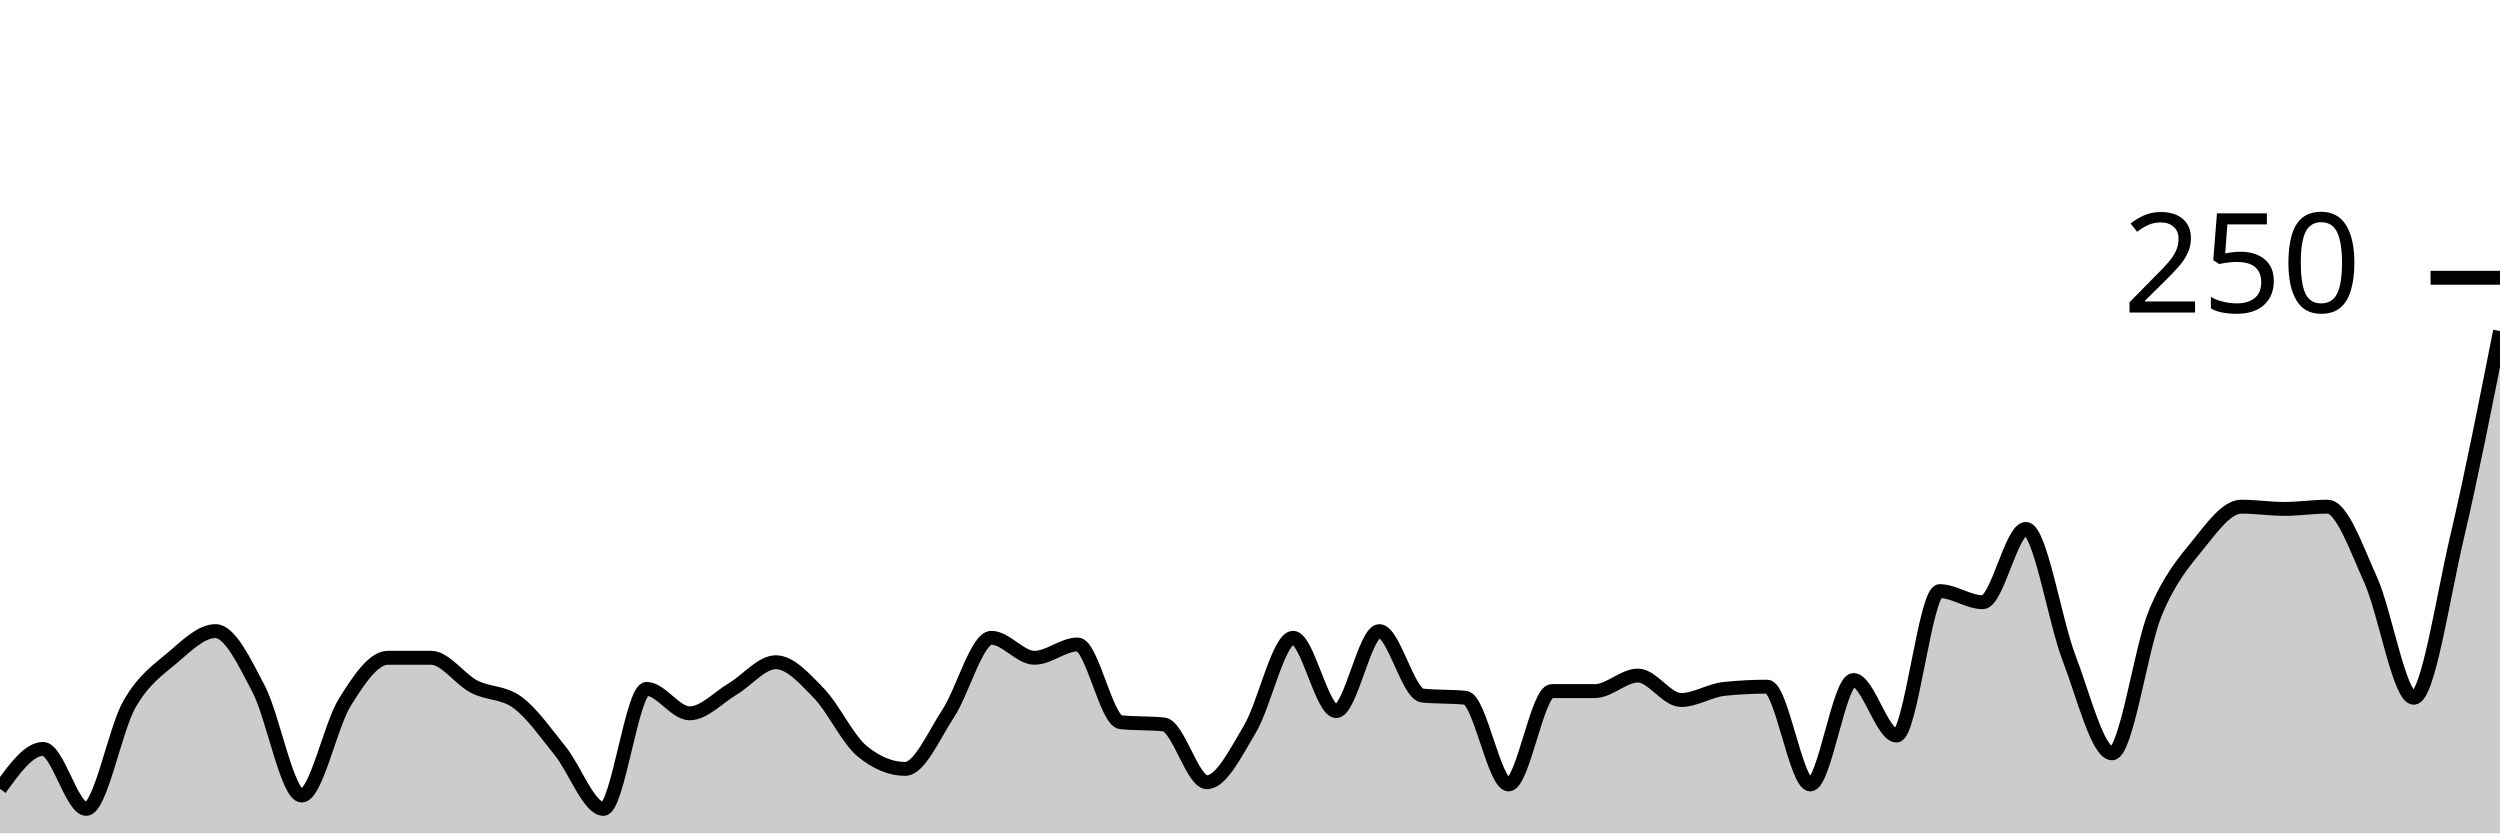
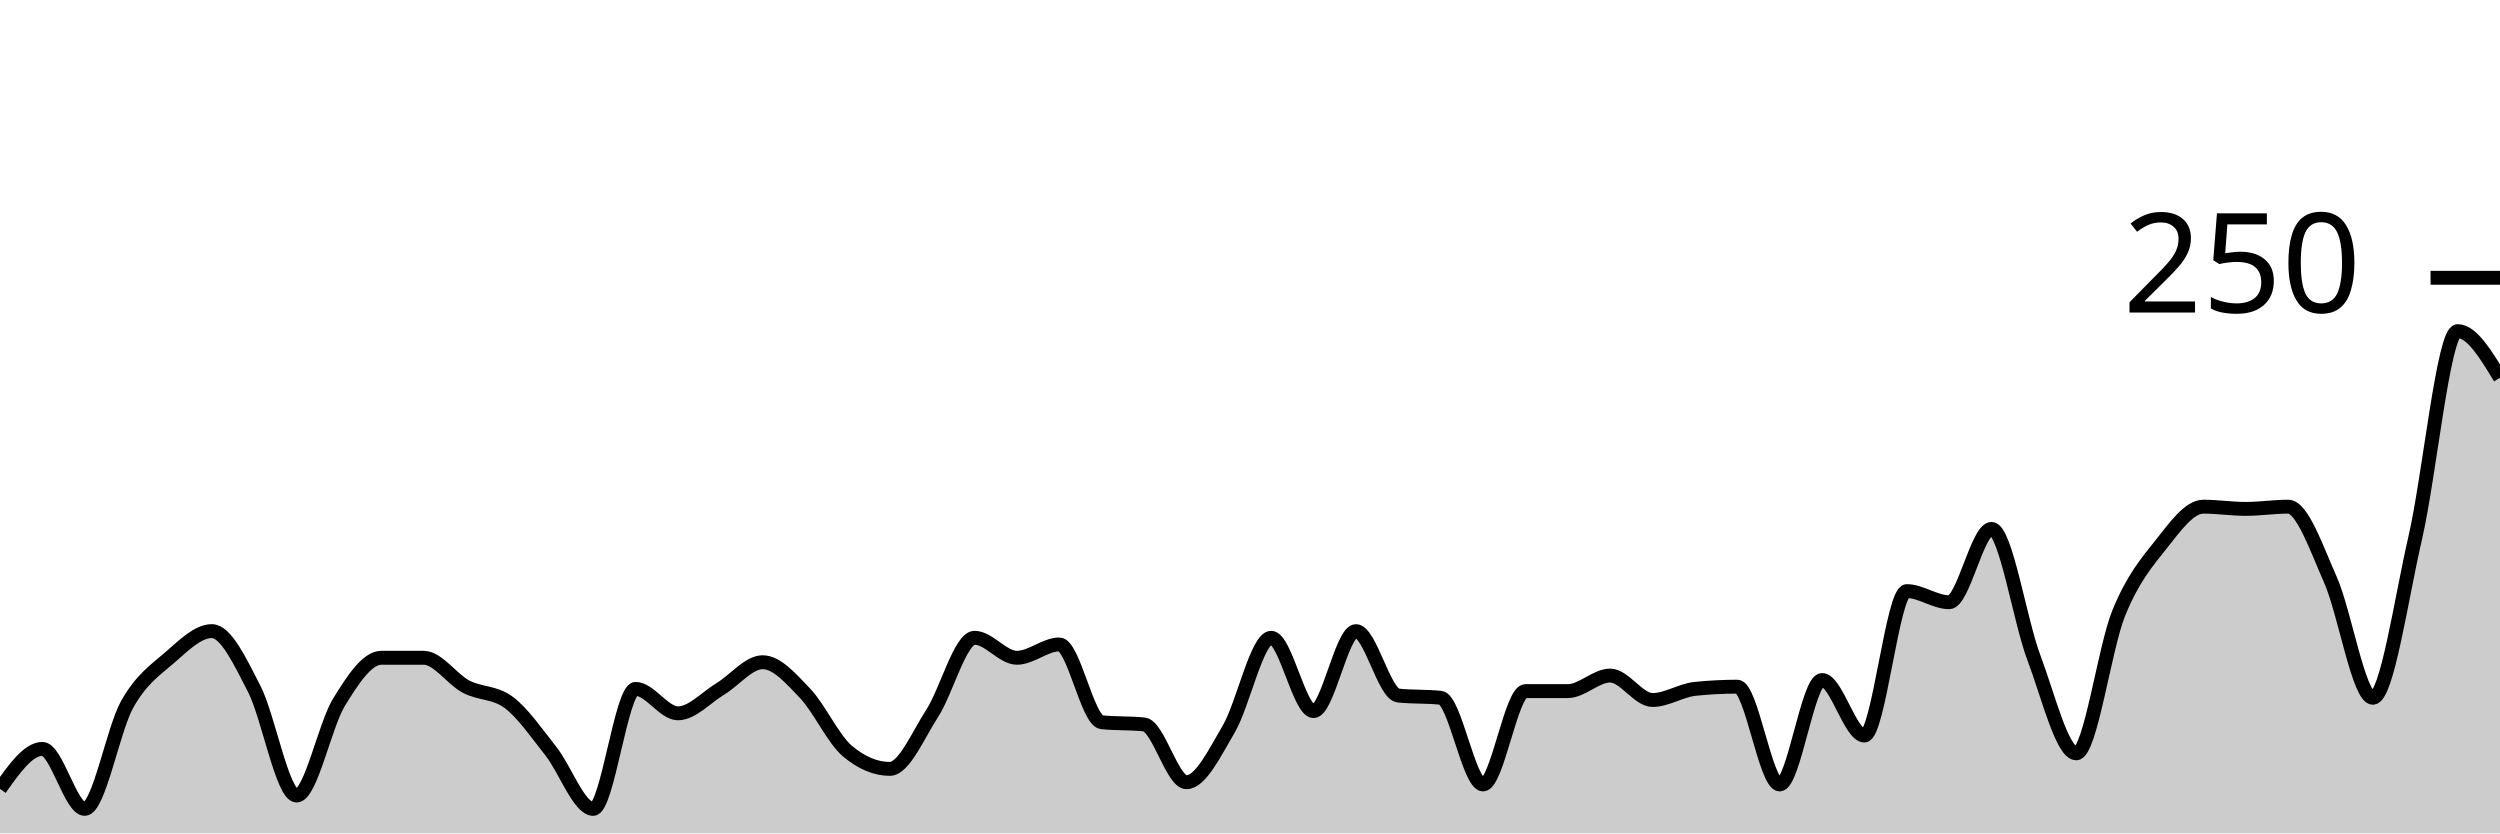
<svg xmlns="http://www.w3.org/2000/svg" viewBox="0 0 180 60">
  <g transform="translate(0,20)">
-     <path class="area" fill="rgba(0, 0, 0, 0.2)" d="M0,36.8C1.034,35.36,2.069,33.92,3.103,33.92C4.138,33.92,5.172,38.24,6.207,38.24C7.241,38.24,8.276,32.533,9.31,30.72C10.345,28.907,11.379,28.24,12.414,27.36C13.448,26.48,14.483,25.44,15.517,25.44C16.552,25.44,17.586,27.627,18.621,29.6C19.655,31.573,20.69,37.28,21.724,37.28C22.759,37.28,23.793,32.213,24.828,30.56C25.862,28.907,26.897,27.36,27.931,27.36C28.966,27.36,30,27.36,31.034,27.36C32.069,27.36,33.103,28.907,34.138,29.44C35.172,29.973,36.207,29.813,37.241,30.56C38.276,31.307,39.31,32.8,40.345,34.08C41.379,35.36,42.414,38.24,43.448,38.24C44.483,38.24,45.517,29.6,46.552,29.6C47.586,29.6,48.621,31.36,49.655,31.36C50.69,31.36,51.724,30.213,52.759,29.6C53.793,28.987,54.828,27.68,55.862,27.68C56.897,27.68,57.931,28.853,58.966,29.92C60,30.987,61.034,33.227,62.069,34.08C63.103,34.933,64.138,35.36,65.172,35.36C66.207,35.36,67.241,32.933,68.276,31.36C69.31,29.787,70.345,25.92,71.379,25.92C72.414,25.92,73.448,27.36,74.483,27.36C75.517,27.36,76.552,26.4,77.586,26.4C78.621,26.4,79.655,31.893,80.69,32C81.724,32.107,82.759,32.053,83.793,32.16C84.828,32.267,85.862,36.32,86.897,36.32C87.931,36.32,88.966,34.213,90,32.48C91.034,30.747,92.069,25.92,93.103,25.92C94.138,25.92,95.172,31.2,96.207,31.2C97.241,31.2,98.276,25.44,99.31,25.44C100.345,25.44,101.379,29.973,102.414,30.08C103.448,30.187,104.483,30.133,105.517,30.24C106.552,30.347,107.586,36.48,108.621,36.48C109.655,36.48,110.69,29.76,111.724,29.76C112.759,29.76,113.793,29.76,114.828,29.76C115.862,29.76,116.897,28.64,117.931,28.64C118.966,28.64,120,30.4,121.034,30.4C122.069,30.4,123.103,29.707,124.138,29.6C125.172,29.493,126.207,29.44,127.241,29.44C128.276,29.44,129.31,36.48,130.345,36.48C131.379,36.48,132.414,28.96,133.448,28.96C134.483,28.96,135.517,32.96,136.552,32.96C137.586,32.96,138.621,22.56,139.655,22.56C140.69,22.56,141.724,23.36,142.759,23.36C143.793,23.36,144.828,18.08,145.862,18.08C146.897,18.08,147.931,24.667,148.966,27.36C150,30.053,151.034,34.24,152.069,34.24C153.103,34.24,154.138,26.667,155.172,24.16C156.207,21.653,157.241,20.48,158.276,19.2C159.31,17.92,160.345,16.48,161.379,16.48C162.414,16.48,163.448,16.64,164.483,16.64C165.517,16.64,166.552,16.48,167.586,16.48C168.621,16.48,169.655,19.467,170.69,21.76C171.724,24.053,172.759,30.24,173.793,30.24C174.828,30.24,175.862,23.12,176.897,18.72C177.931,14.32,178.966,9.08,180,3.84L180,40C178.966,40,177.931,40,176.897,40C175.862,40,174.828,40,173.793,40C172.759,40,171.724,40,170.69,40C169.655,40,168.621,40,167.586,40C166.552,40,165.517,40,164.483,40C163.448,40,162.414,40,161.379,40C160.345,40,159.31,40,158.276,40C157.241,40,156.207,40,155.172,40C154.138,40,153.103,40,152.069,40C151.034,40,150,40,148.966,40C147.931,40,146.897,40,145.862,40C144.828,40,143.793,40,142.759,40C141.724,40,140.69,40,139.655,40C138.621,40,137.586,40,136.552,40C135.517,40,134.483,40,133.448,40C132.414,40,131.379,40,130.345,40C129.31,40,128.276,40,127.241,40C126.207,40,125.172,40,124.138,40C123.103,40,122.069,40,121.034,40C120,40,118.966,40,117.931,40C116.897,40,115.862,40,114.828,40C113.793,40,112.759,40,111.724,40C110.69,40,109.655,40,108.621,40C107.586,40,106.552,40,105.517,40C104.483,40,103.448,40,102.414,40C101.379,40,100.345,40,99.31,40C98.276,40,97.241,40,96.207,40C95.172,40,94.138,40,93.103,40C92.069,40,91.034,40,90,40C88.966,40,87.931,40,86.897,40C85.862,40,84.828,40,83.793,40C82.759,40,81.724,40,80.69,40C79.655,40,78.621,40,77.586,40C76.552,40,75.517,40,74.483,40C73.448,40,72.414,40,71.379,40C70.345,40,69.31,40,68.276,40C67.241,40,66.207,40,65.172,40C64.138,40,63.103,40,62.069,40C61.034,40,60,40,58.966,40C57.931,40,56.897,40,55.862,40C54.828,40,53.793,40,52.759,40C51.724,40,50.69,40,49.655,40C48.621,40,47.586,40,46.552,40C45.517,40,44.483,40,43.448,40C42.414,40,41.379,40,40.345,40C39.31,40,38.276,40,37.241,40C36.207,40,35.172,40,34.138,40C33.103,40,32.069,40,31.034,40C30,40,28.966,40,27.931,40C26.897,40,25.862,40,24.828,40C23.793,40,22.759,40,21.724,40C20.69,40,19.655,40,18.621,40C17.586,40,16.552,40,15.517,40C14.483,40,13.448,40,12.414,40C11.379,40,10.345,40,9.31,40C8.276,40,7.241,40,6.207,40C5.172,40,4.138,40,3.103,40C2.069,40,1.034,40,0,40Z" />
-     <path class="line" stroke="black" fill="none" d="M0,36.8C1.034,35.36,2.069,33.92,3.103,33.92C4.138,33.92,5.172,38.24,6.207,38.24C7.241,38.24,8.276,32.533,9.31,30.72C10.345,28.907,11.379,28.24,12.414,27.36C13.448,26.48,14.483,25.44,15.517,25.44C16.552,25.44,17.586,27.627,18.621,29.6C19.655,31.573,20.69,37.28,21.724,37.28C22.759,37.28,23.793,32.213,24.828,30.56C25.862,28.907,26.897,27.36,27.931,27.36C28.966,27.36,30,27.36,31.034,27.36C32.069,27.36,33.103,28.907,34.138,29.44C35.172,29.973,36.207,29.813,37.241,30.56C38.276,31.307,39.31,32.8,40.345,34.08C41.379,35.36,42.414,38.24,43.448,38.24C44.483,38.24,45.517,29.6,46.552,29.6C47.586,29.6,48.621,31.36,49.655,31.36C50.69,31.36,51.724,30.213,52.759,29.6C53.793,28.987,54.828,27.68,55.862,27.68C56.897,27.68,57.931,28.853,58.966,29.92C60,30.987,61.034,33.227,62.069,34.08C63.103,34.933,64.138,35.36,65.172,35.36C66.207,35.36,67.241,32.933,68.276,31.36C69.31,29.787,70.345,25.92,71.379,25.92C72.414,25.92,73.448,27.36,74.483,27.36C75.517,27.36,76.552,26.4,77.586,26.4C78.621,26.4,79.655,31.893,80.69,32C81.724,32.107,82.759,32.053,83.793,32.16C84.828,32.267,85.862,36.32,86.897,36.32C87.931,36.32,88.966,34.213,90,32.48C91.034,30.747,92.069,25.92,93.103,25.92C94.138,25.92,95.172,31.2,96.207,31.2C97.241,31.2,98.276,25.44,99.31,25.44C100.345,25.44,101.379,29.973,102.414,30.08C103.448,30.187,104.483,30.133,105.517,30.24C106.552,30.347,107.586,36.48,108.621,36.48C109.655,36.48,110.69,29.76,111.724,29.76C112.759,29.76,113.793,29.76,114.828,29.76C115.862,29.76,116.897,28.64,117.931,28.64C118.966,28.64,120,30.4,121.034,30.4C122.069,30.4,123.103,29.707,124.138,29.6C125.172,29.493,126.207,29.44,127.241,29.44C128.276,29.44,129.31,36.48,130.345,36.48C131.379,36.48,132.414,28.96,133.448,28.96C134.483,28.96,135.517,32.96,136.552,32.96C137.586,32.96,138.621,22.56,139.655,22.56C140.69,22.56,141.724,23.36,142.759,23.36C143.793,23.36,144.828,18.08,145.862,18.08C146.897,18.08,147.931,24.667,148.966,27.36C150,30.053,151.034,34.24,152.069,34.24C153.103,34.24,154.138,26.667,155.172,24.16C156.207,21.653,157.241,20.48,158.276,19.2C159.31,17.92,160.345,16.48,161.379,16.48C162.414,16.48,163.448,16.64,164.483,16.64C165.517,16.64,166.552,16.48,167.586,16.48C168.621,16.48,169.655,19.467,170.69,21.76C171.724,24.053,172.759,30.24,173.793,30.24C174.828,30.24,175.862,23.12,176.897,18.72C177.931,14.32,178.966,9.08,180,3.84" />
+     <path class="area" fill="rgba(0, 0, 0, 0.2)" d="M0,36.8C1.017,35.36,2.034,33.92,3.051,33.92C4.068,33.92,5.085,38.24,6.102,38.24C7.119,38.24,8.136,32.533,9.153,30.72C10.169,28.907,11.186,28.24,12.203,27.36C13.22,26.48,14.237,25.44,15.254,25.44C16.271,25.44,17.288,27.627,18.305,29.6C19.322,31.573,20.339,37.28,21.356,37.28C22.373,37.28,23.39,32.213,24.407,30.56C25.424,28.907,26.441,27.36,27.458,27.36C28.475,27.36,29.492,27.36,30.508,27.36C31.525,27.36,32.542,28.907,33.559,29.44C34.576,29.973,35.593,29.813,36.61,30.56C37.627,31.307,38.644,32.8,39.661,34.08C40.678,35.36,41.695,38.24,42.712,38.24C43.729,38.24,44.746,29.6,45.763,29.6C46.78,29.6,47.797,31.36,48.814,31.36C49.831,31.36,50.847,30.213,51.864,29.6C52.881,28.987,53.898,27.68,54.915,27.68C55.932,27.68,56.949,28.853,57.966,29.92C58.983,30.987,60,33.227,61.017,34.08C62.034,34.933,63.051,35.36,64.068,35.36C65.085,35.36,66.102,32.933,67.119,31.36C68.136,29.787,69.153,25.92,70.169,25.92C71.186,25.92,72.203,27.36,73.22,27.36C74.237,27.36,75.254,26.4,76.271,26.4C77.288,26.4,78.305,31.893,79.322,32C80.339,32.107,81.356,32.053,82.373,32.16C83.39,32.267,84.407,36.32,85.424,36.32C86.441,36.32,87.458,34.213,88.475,32.48C89.492,30.747,90.508,25.92,91.525,25.92C92.542,25.92,93.559,31.2,94.576,31.2C95.593,31.2,96.61,25.44,97.627,25.44C98.644,25.44,99.661,29.973,100.678,30.08C101.695,30.187,102.712,30.133,103.729,30.24C104.746,30.347,105.763,36.48,106.78,36.48C107.797,36.48,108.814,29.76,109.831,29.76C110.847,29.76,111.864,29.76,112.881,29.76C113.898,29.76,114.915,28.64,115.932,28.64C116.949,28.64,117.966,30.4,118.983,30.4C120,30.4,121.017,29.707,122.034,29.6C123.051,29.493,124.068,29.44,125.085,29.44C126.102,29.44,127.119,36.48,128.136,36.48C129.153,36.48,130.169,28.96,131.186,28.96C132.203,28.96,133.22,32.96,134.237,32.96C135.254,32.96,136.271,22.56,137.288,22.56C138.305,22.56,139.322,23.36,140.339,23.36C141.356,23.36,142.373,18.08,143.39,18.08C144.407,18.08,145.424,24.667,146.441,27.36C147.458,30.053,148.475,34.24,149.492,34.24C150.508,34.24,151.525,26.667,152.542,24.16C153.559,21.653,154.576,20.48,155.593,19.2C156.61,17.92,157.627,16.48,158.644,16.48C159.661,16.48,160.678,16.64,161.695,16.64C162.712,16.64,163.729,16.48,164.746,16.48C165.763,16.48,166.78,19.467,167.797,21.76C168.814,24.053,169.831,30.24,170.847,30.24C171.864,30.24,172.881,23.12,173.898,18.72C174.915,14.32,175.932,3.84,176.949,3.84C177.966,3.84,178.983,5.52,180,7.2L180,40C178.983,40,177.966,40,176.949,40C175.932,40,174.915,40,173.898,40C172.881,40,171.864,40,170.847,40C169.831,40,168.814,40,167.797,40C166.78,40,165.763,40,164.746,40C163.729,40,162.712,40,161.695,40C160.678,40,159.661,40,158.644,40C157.627,40,156.61,40,155.593,40C154.576,40,153.559,40,152.542,40C151.525,40,150.508,40,149.492,40C148.475,40,147.458,40,146.441,40C145.424,40,144.407,40,143.39,40C142.373,40,141.356,40,140.339,40C139.322,40,138.305,40,137.288,40C136.271,40,135.254,40,134.237,40C133.22,40,132.203,40,131.186,40C130.169,40,129.153,40,128.136,40C127.119,40,126.102,40,125.085,40C124.068,40,123.051,40,122.034,40C121.017,40,120,40,118.983,40C117.966,40,116.949,40,115.932,40C114.915,40,113.898,40,112.881,40C111.864,40,110.847,40,109.831,40C108.814,40,107.797,40,106.78,40C105.763,40,104.746,40,103.729,40C102.712,40,101.695,40,100.678,40C99.661,40,98.644,40,97.627,40C96.61,40,95.593,40,94.576,40C93.559,40,92.542,40,91.525,40C90.508,40,89.492,40,88.475,40C87.458,40,86.441,40,85.424,40C84.407,40,83.39,40,82.373,40C81.356,40,80.339,40,79.322,40C78.305,40,77.288,40,76.271,40C75.254,40,74.237,40,73.22,40C72.203,40,71.186,40,70.169,40C69.153,40,68.136,40,67.119,40C66.102,40,65.085,40,64.068,40C63.051,40,62.034,40,61.017,40C60,40,58.983,40,57.966,40C56.949,40,55.932,40,54.915,40C53.898,40,52.881,40,51.864,40C50.847,40,49.831,40,48.814,40C47.797,40,46.78,40,45.763,40C44.746,40,43.729,40,42.712,40C41.695,40,40.678,40,39.661,40C38.644,40,37.627,40,36.61,40C35.593,40,34.576,40,33.559,40C32.542,40,31.525,40,30.508,40C29.492,40,28.475,40,27.458,40C26.441,40,25.424,40,24.407,40C23.39,40,22.373,40,21.356,40C20.339,40,19.322,40,18.305,40C17.288,40,16.271,40,15.254,40C14.237,40,13.22,40,12.203,40C11.186,40,10.169,40,9.153,40C8.136,40,7.119,40,6.102,40C5.085,40,4.068,40,3.051,40C2.034,40,1.017,40,0,40Z" />
+     <path class="line" stroke="black" fill="none" d="M0,36.8C1.017,35.36,2.034,33.92,3.051,33.92C4.068,33.92,5.085,38.24,6.102,38.24C7.119,38.24,8.136,32.533,9.153,30.72C10.169,28.907,11.186,28.24,12.203,27.36C13.22,26.48,14.237,25.44,15.254,25.44C16.271,25.44,17.288,27.627,18.305,29.6C19.322,31.573,20.339,37.28,21.356,37.28C22.373,37.28,23.39,32.213,24.407,30.56C25.424,28.907,26.441,27.36,27.458,27.36C28.475,27.36,29.492,27.36,30.508,27.36C31.525,27.36,32.542,28.907,33.559,29.44C34.576,29.973,35.593,29.813,36.61,30.56C37.627,31.307,38.644,32.8,39.661,34.08C40.678,35.36,41.695,38.24,42.712,38.24C43.729,38.24,44.746,29.6,45.763,29.6C46.78,29.6,47.797,31.36,48.814,31.36C49.831,31.36,50.847,30.213,51.864,29.6C52.881,28.987,53.898,27.68,54.915,27.68C55.932,27.68,56.949,28.853,57.966,29.92C58.983,30.987,60,33.227,61.017,34.08C62.034,34.933,63.051,35.36,64.068,35.36C65.085,35.36,66.102,32.933,67.119,31.36C68.136,29.787,69.153,25.92,70.169,25.92C71.186,25.92,72.203,27.36,73.22,27.36C74.237,27.36,75.254,26.4,76.271,26.4C77.288,26.4,78.305,31.893,79.322,32C80.339,32.107,81.356,32.053,82.373,32.16C83.39,32.267,84.407,36.32,85.424,36.32C86.441,36.32,87.458,34.213,88.475,32.48C89.492,30.747,90.508,25.92,91.525,25.92C92.542,25.92,93.559,31.2,94.576,31.2C95.593,31.2,96.61,25.44,97.627,25.44C98.644,25.44,99.661,29.973,100.678,30.08C101.695,30.187,102.712,30.133,103.729,30.24C104.746,30.347,105.763,36.48,106.78,36.48C107.797,36.48,108.814,29.76,109.831,29.76C110.847,29.76,111.864,29.76,112.881,29.76C113.898,29.76,114.915,28.64,115.932,28.64C116.949,28.64,117.966,30.4,118.983,30.4C120,30.4,121.017,29.707,122.034,29.6C123.051,29.493,124.068,29.44,125.085,29.44C126.102,29.44,127.119,36.48,128.136,36.48C129.153,36.48,130.169,28.96,131.186,28.96C132.203,28.96,133.22,32.96,134.237,32.96C135.254,32.96,136.271,22.56,137.288,22.56C138.305,22.56,139.322,23.36,140.339,23.36C141.356,23.36,142.373,18.08,143.39,18.08C144.407,18.08,145.424,24.667,146.441,27.36C147.458,30.053,148.475,34.24,149.492,34.24C150.508,34.24,151.525,26.667,152.542,24.16C153.559,21.653,154.576,20.48,155.593,19.2C156.61,17.92,157.627,16.48,158.644,16.48C159.661,16.48,160.678,16.64,161.695,16.64C162.712,16.64,163.729,16.48,164.746,16.48C165.763,16.48,166.78,19.467,167.797,21.76C168.814,24.053,169.831,30.24,170.847,30.24C171.864,30.24,172.881,23.12,173.898,18.72C174.915,14.32,175.932,3.84,176.949,3.84C177.966,3.84,178.983,5.52,180,7.2" />
    <path class="axis-ceiling" stroke-width="1" stroke="black" fill="none" d="M175,0L180,0" />
    <text class="axis-ceiling-label" font-family="sans-serif" text-anchor="end" font-size="10px" x="170" y="2.5">250</text>
  </g>
</svg>
